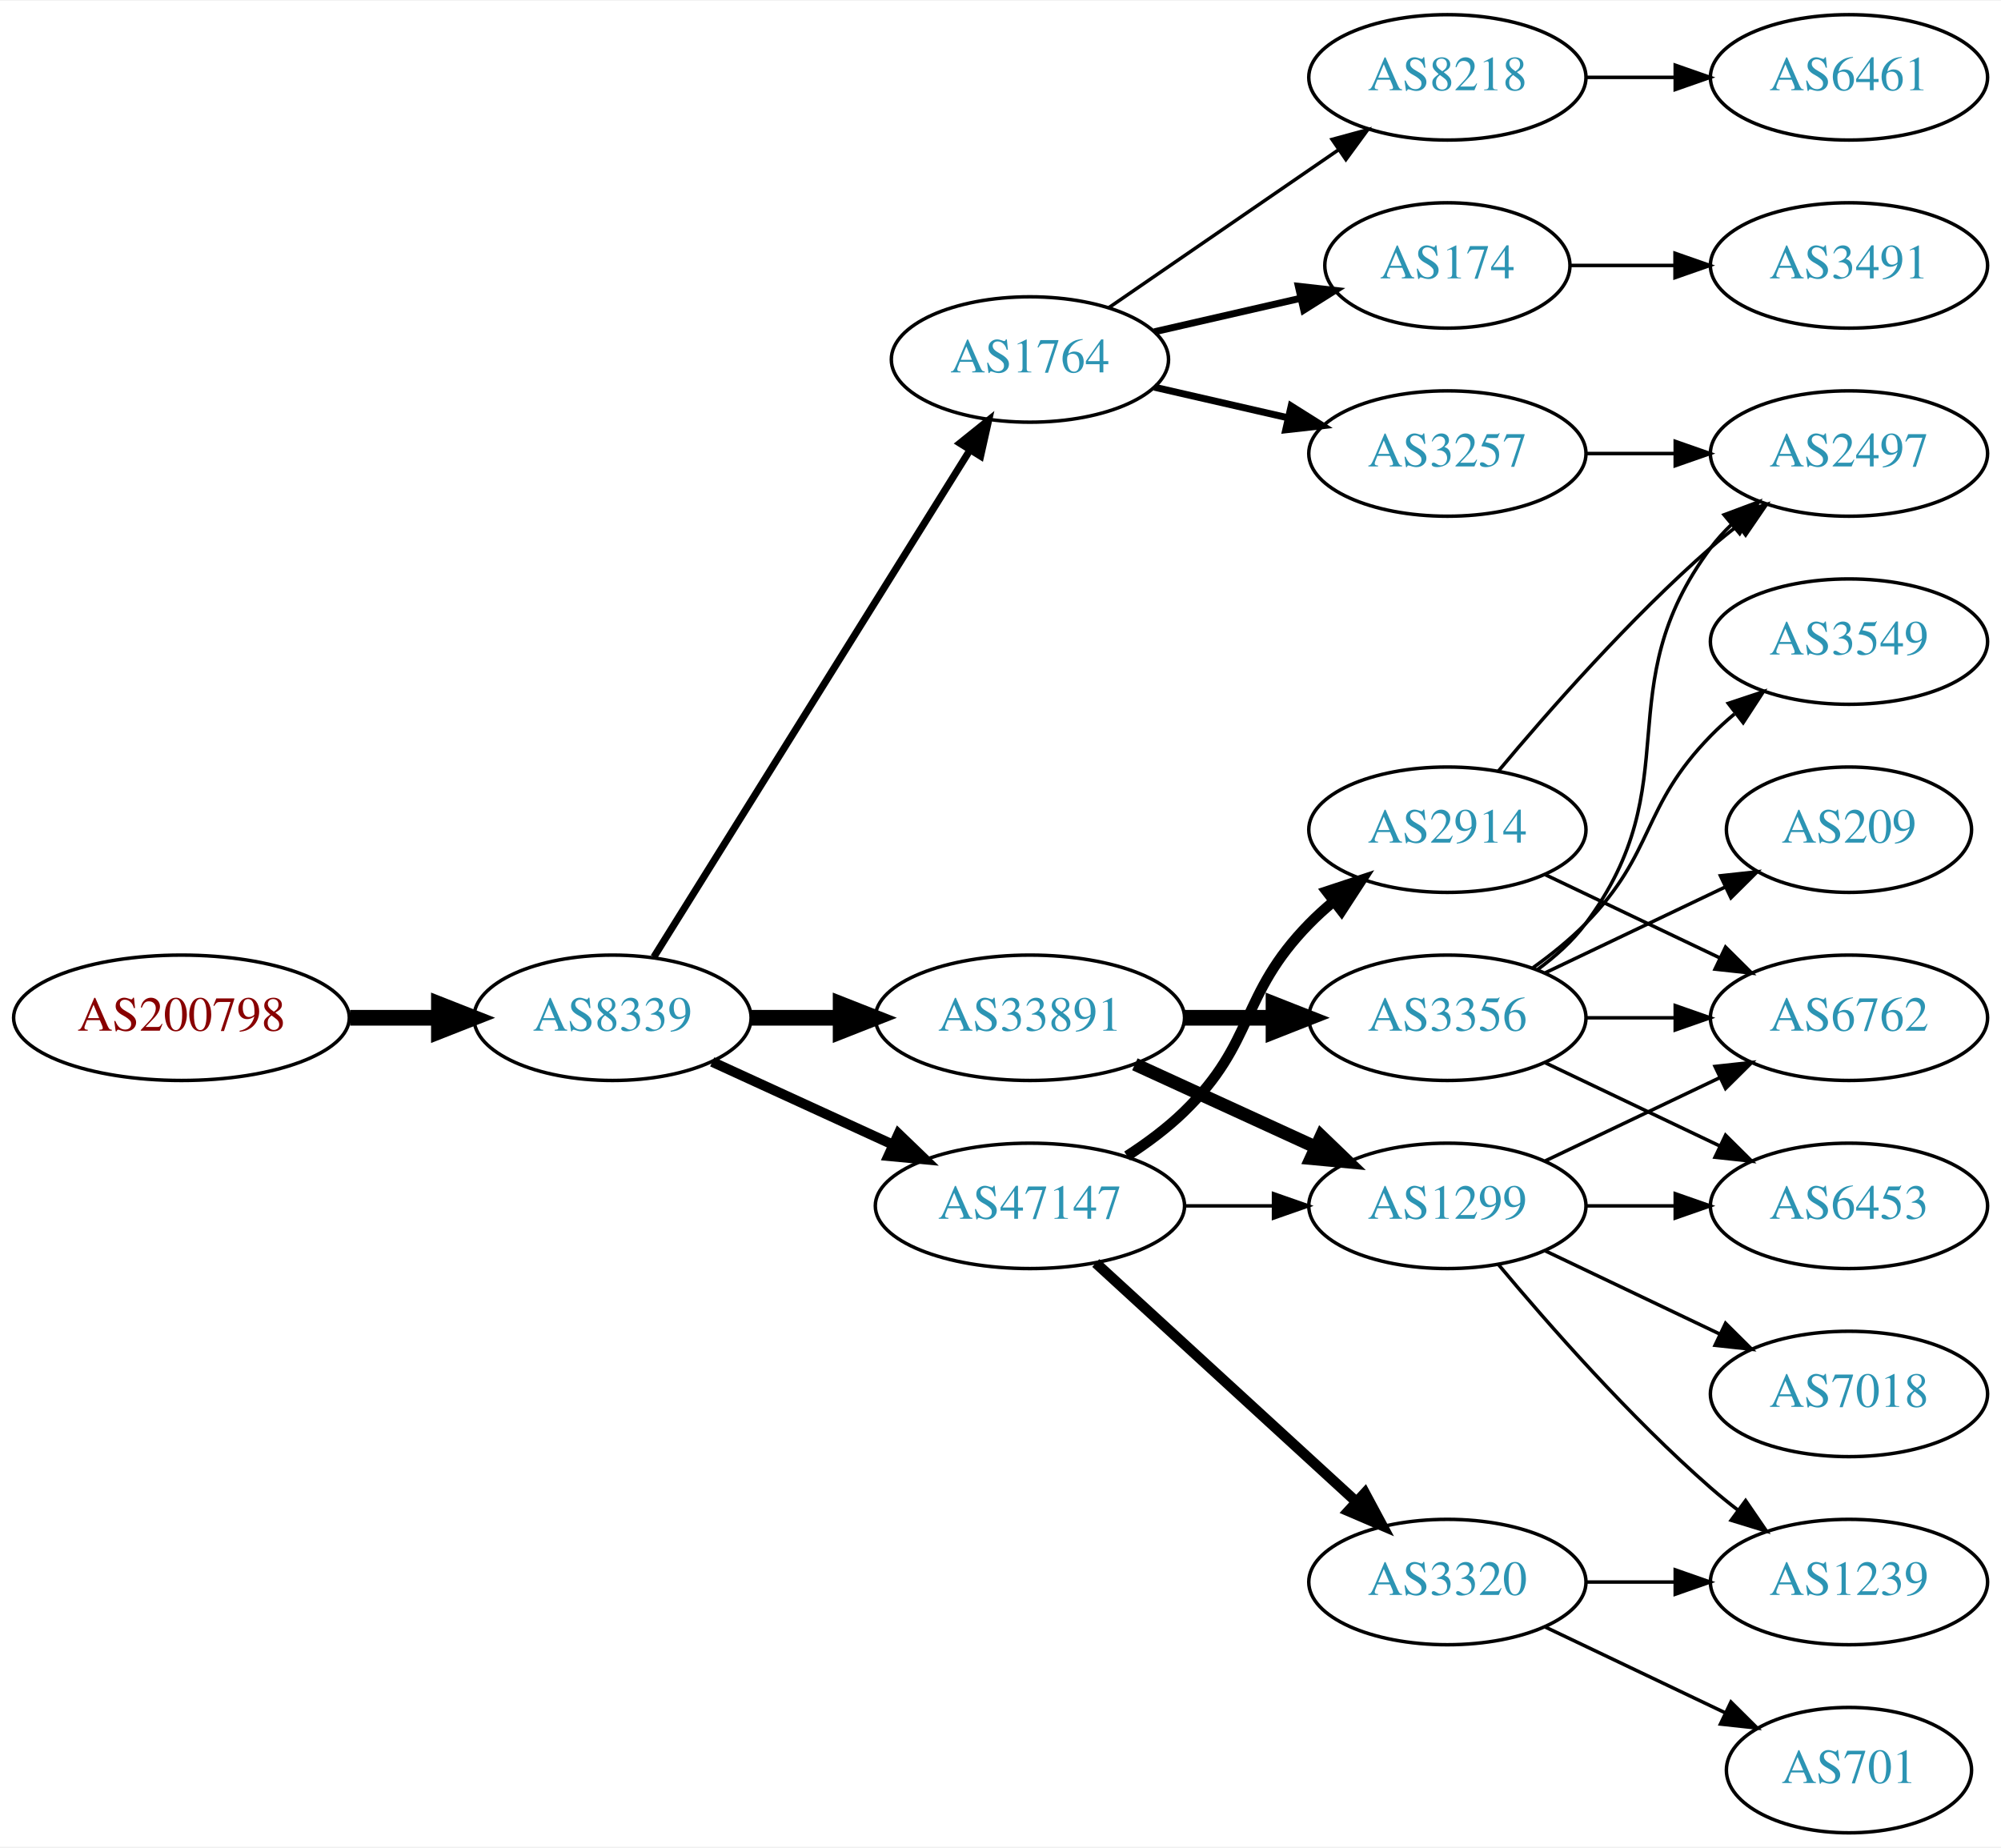
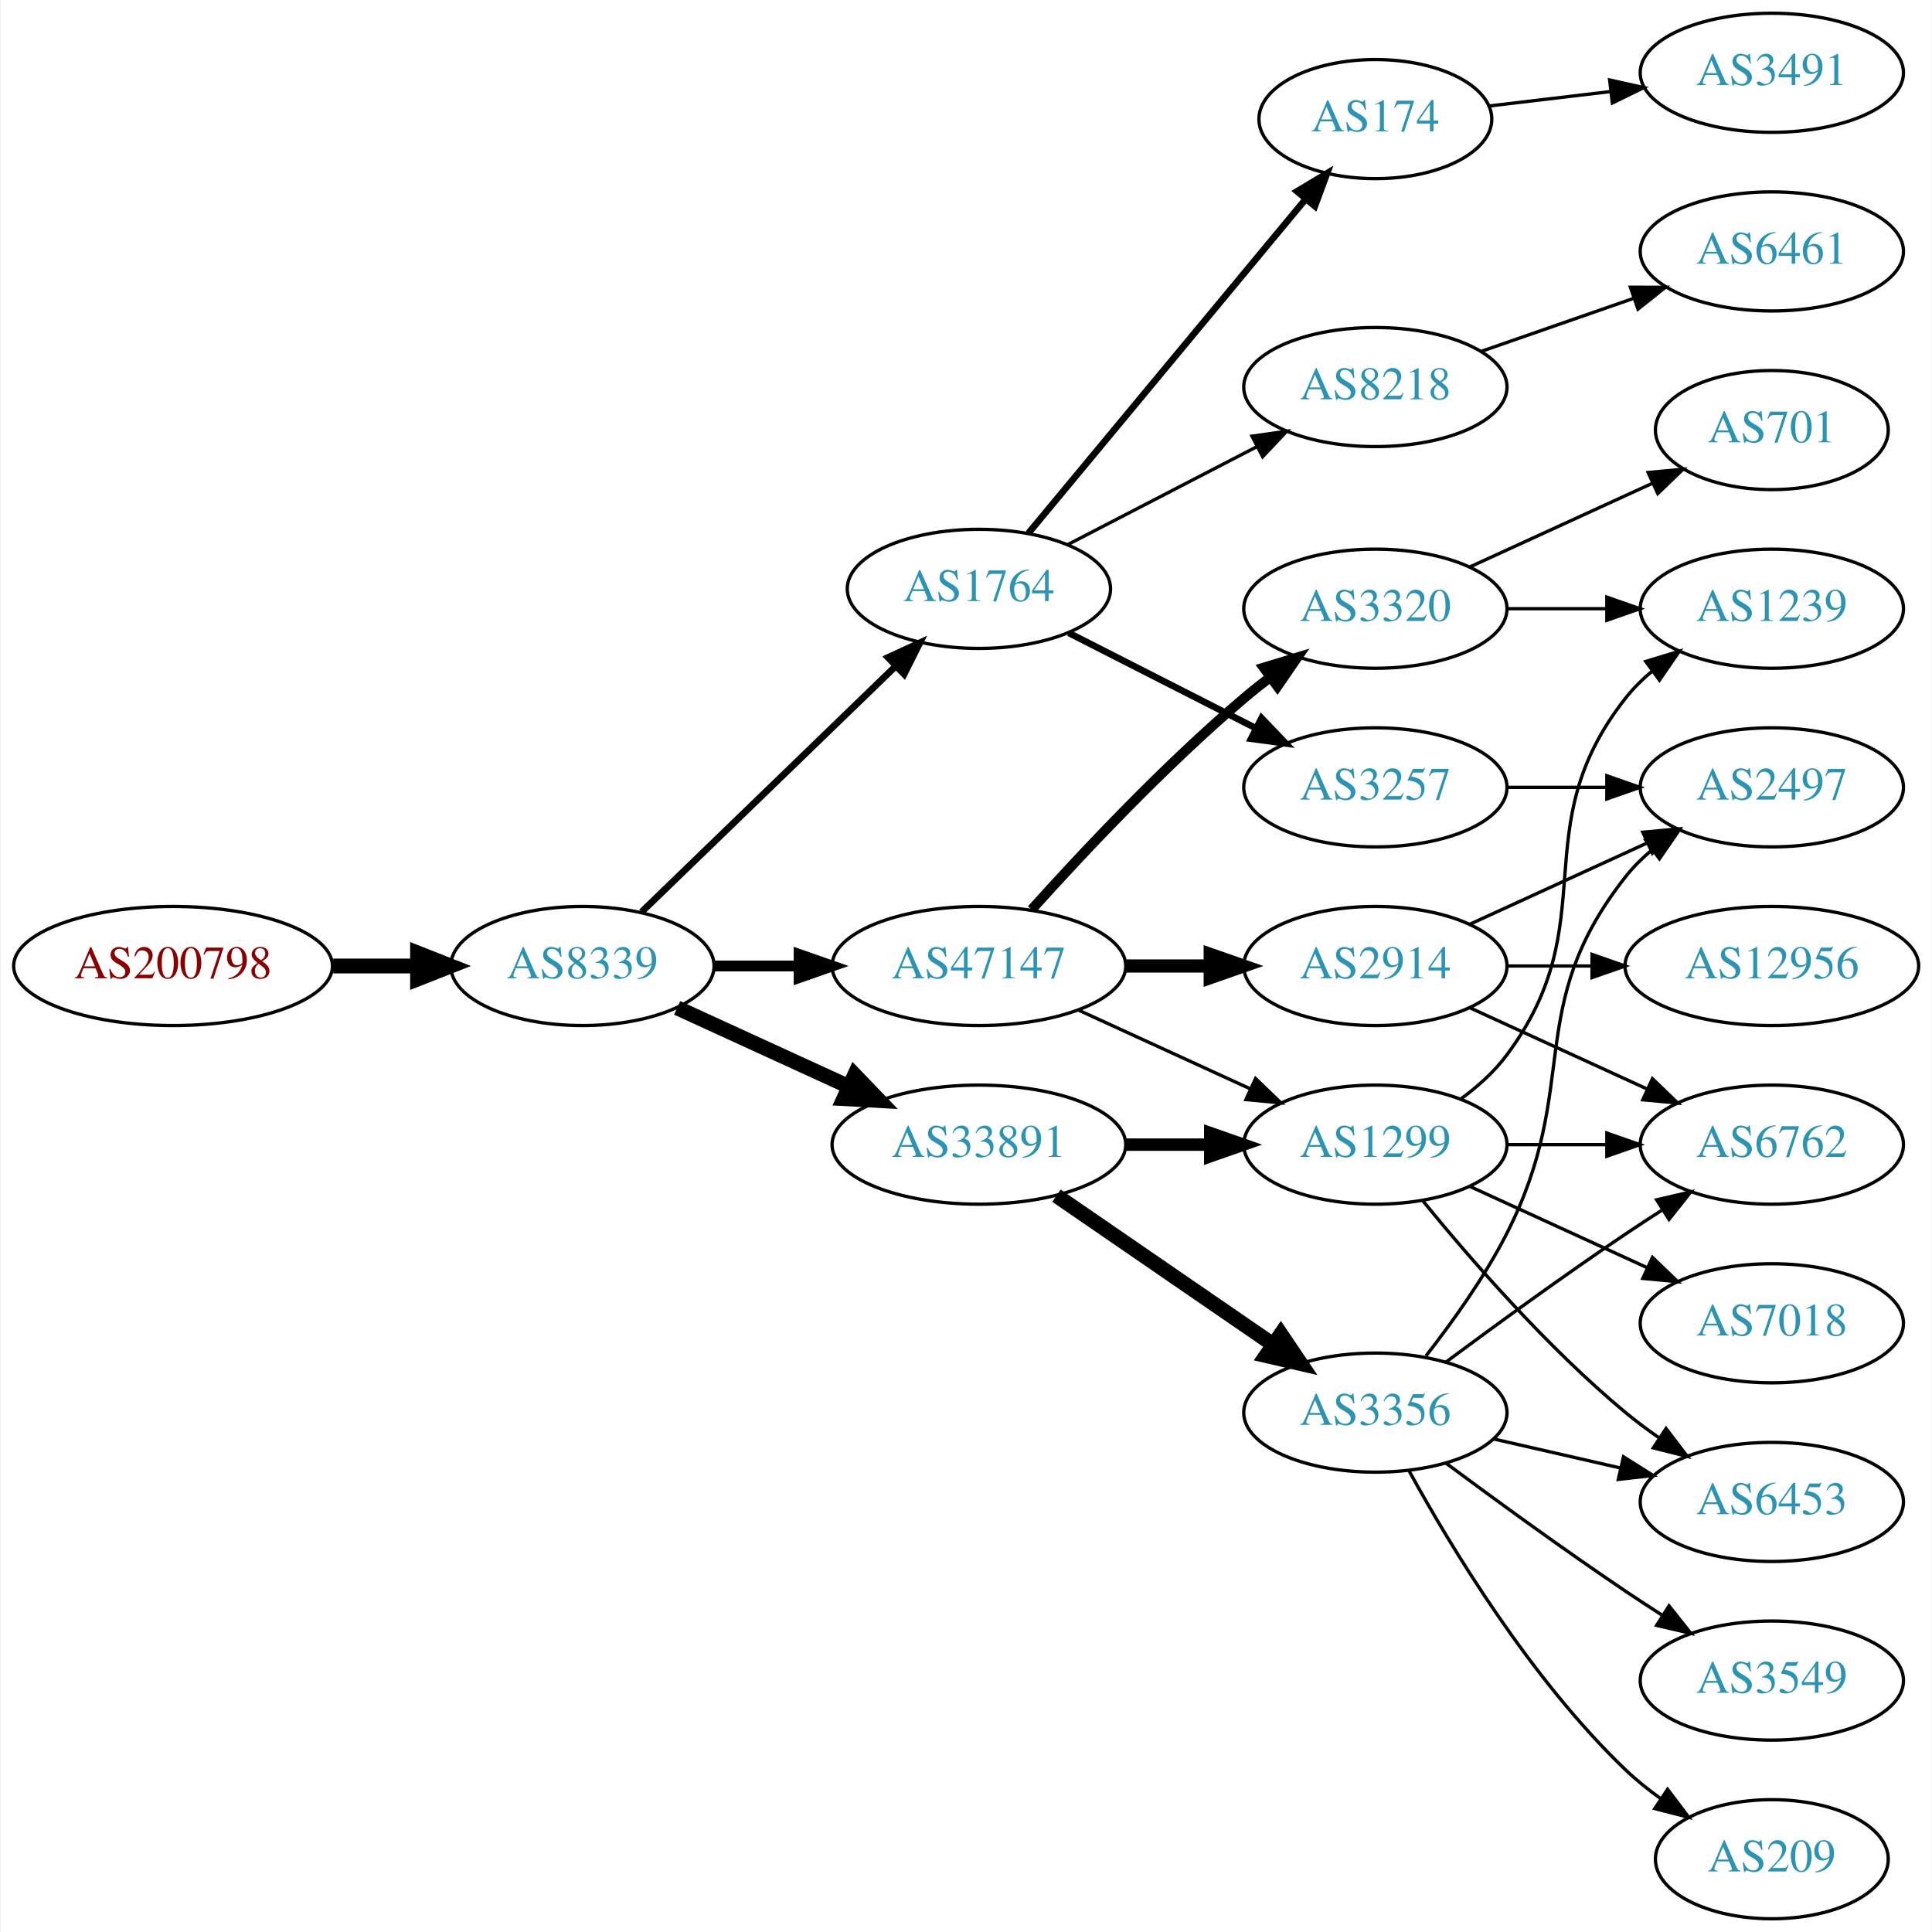
- <svg xmlns="http://www.w3.org/2000/svg" xmlns:xlink="http://www.w3.org/1999/xlink" width="574pt" height="530pt" viewBox="0.00 0.00 574.46 530.00">
-   <g id="graph0" class="graph" transform="scale(1 1) rotate(0) translate(4 526)">
-     <polygon fill="white" stroke="none" points="-4,4 -4,-526 570.463,-526 570.463,4 -4,4" />
+ <svg xmlns="http://www.w3.org/2000/svg" xmlns:xlink="http://www.w3.org/1999/xlink" width="584pt" height="584pt" viewBox="0.00 0.00 583.56 584.00">
+   <g id="graph0" class="graph" transform="scale(1 1) rotate(0) translate(4 580)">
+     <polygon fill="white" stroke="none" points="-4,4 -4,-580 579.562,-580 579.562,4 -4,4" />
    <g id="node1" class="node">
      <g id="a_node1">
        <a xlink:href="/asn/200798" xlink:title="AS200798 ~ NOE-LFWV-AS [AT]">
-           <ellipse fill="#ffffff" stroke="black" cx="48.096" cy="-234" rx="48.192" ry="18" />
-           <text text-anchor="middle" x="48.096" y="-230.3" font-family="Times,serif" font-size="14.00" fill="#880000">AS200798</text>
+           <ellipse fill="#ffffff" stroke="black" cx="48.096" cy="-288" rx="48.192" ry="18" />
+           <text text-anchor="middle" x="48.096" y="-284.3" font-family="Times,serif" font-size="14.00" fill="#880000">AS200798</text>
        </a>
      </g>
    </g>
    <g id="node2" class="node">
      <g id="a_node2">
        <a xlink:href="/asn/8339" xlink:title="AS8339 ~ kabelplus GmbH [AT]">
-           <ellipse fill="#ffffff" stroke="black" cx="171.838" cy="-234" rx="39.794" ry="18" />
-           <text text-anchor="middle" x="171.838" y="-230.3" font-family="Times,serif" font-size="14.00" fill="#2c94b3">AS8339</text>
+           <ellipse fill="#ffffff" stroke="black" cx="171.838" cy="-288" rx="39.794" ry="18" />
+           <text text-anchor="middle" x="171.838" y="-284.3" font-family="Times,serif" font-size="14.00" fill="#2c94b3">AS8339</text>
        </a>
      </g>
    </g>
    <g id="edge1" class="edge">
-       <path fill="none" stroke="black" stroke-width="4.5" d="M96.513,-234C104.867,-234 113.577,-234 121.969,-234" />
-       <polygon fill="black" stroke="black" stroke-width="4.5" points="122.004,-237.938 132.004,-234 122.004,-230.063 122.004,-237.938" />
+       <path fill="none" stroke="black" stroke-width="4.5" d="M96.513,-288C104.867,-288 113.577,-288 121.969,-288" />
+       <polygon fill="black" stroke="black" stroke-width="4.5" points="122.004,-291.938 132.004,-288 122.004,-284.063 122.004,-291.938" />
    </g>
    <g id="node3" class="node">
      <g id="a_node3">
-         <a xlink:href="/asn/47147" xlink:title="AS47147 ~ ANEXIA Internetdienstleistungs GmbH [AT]">
-           <ellipse fill="#ffffff" stroke="black" cx="291.681" cy="-180" rx="44.393" ry="18" />
-           <text text-anchor="middle" x="291.681" y="-176.3" font-family="Times,serif" font-size="14.00" fill="#2c94b3">AS47147</text>
+         <a xlink:href="/asn/1764" xlink:title="AS1764 ~ NEXTLAYER-AS [AT]">
+           <ellipse fill="#ffffff" stroke="black" cx="291.681" cy="-402" rx="39.794" ry="18" />
+           <text text-anchor="middle" x="291.681" y="-398.3" font-family="Times,serif" font-size="14.00" fill="#2c94b3">AS1764</text>
        </a>
      </g>
    </g>
    <g id="edge2" class="edge">
-       <path fill="none" stroke="black" stroke-width="2.864" d="M200.467,-221.339C215.965,-214.238 235.531,-205.272 252.478,-197.506" />
-       <polygon fill="black" stroke="black" stroke-width="2.864" points="253.948,-200.683 261.58,-193.335 251.031,-194.319 253.948,-200.683" />
+       <path fill="none" stroke="black" stroke-width="2.045" d="M189.722,-304.333C209.849,-323.804 243.63,-356.484 266.519,-378.626" />
+       <polygon fill="black" stroke="black" stroke-width="2.045" points="264.207,-381.259 273.828,-385.697 269.074,-376.228 264.207,-381.259" />
    </g>
    <g id="node4" class="node">
      <g id="a_node4">
-         <a xlink:href="/asn/1764" xlink:title="AS1764 ~ NEXTLAYER-AS [AT]">
-           <ellipse fill="#ffffff" stroke="black" cx="291.681" cy="-423" rx="39.794" ry="18" />
-           <text text-anchor="middle" x="291.681" y="-419.3" font-family="Times,serif" font-size="14.00" fill="#2c94b3">AS1764</text>
+         <a xlink:href="/asn/47147" xlink:title="AS47147 ~ ANEXIA Internetdienstleistungs GmbH [AT]">
+           <ellipse fill="#ffffff" stroke="black" cx="291.681" cy="-288" rx="44.393" ry="18" />
+           <text text-anchor="middle" x="291.681" y="-284.3" font-family="Times,serif" font-size="14.00" fill="#2c94b3">AS47147</text>
        </a>
      </g>
    </g>
    <g id="edge3" class="edge">
-       <path fill="none" stroke="black" stroke-width="2.045" d="M183.713,-251.442C204.496,-284.775 249.957,-357.686 274.386,-396.866" />
-       <polygon fill="black" stroke="black" stroke-width="2.045" points="271.571,-398.966 279.832,-405.6 277.511,-395.263 271.571,-398.966" />
+       <path fill="none" stroke="black" stroke-width="3.273" d="M211.751,-288C219.853,-288 228.528,-288 237.055,-288" />
+       <polygon fill="black" stroke="black" stroke-width="3.273" points="237.332,-291.5 247.332,-288 237.332,-284.5 237.332,-291.5" />
    </g>
    <g id="node5" class="node">
      <g id="a_node5">
        <a xlink:href="/asn/33891" xlink:title="AS33891 ~ CORE-BACKBONE GMBH GLOBAL NETWORK [DE]">
          <ellipse fill="#ffffff" stroke="black" cx="291.681" cy="-234" rx="44.393" ry="18" />
          <text text-anchor="middle" x="291.681" y="-230.3" font-family="Times,serif" font-size="14.00" fill="#2c94b3">AS33891</text>
        </a>
      </g>
    </g>
    <g id="edge4" class="edge">
-       <path fill="none" stroke="black" stroke-width="4.5" d="M211.751,-234C219.853,-234 228.528,-234 237.055,-234" />
-       <polygon fill="black" stroke="black" stroke-width="4.5" points="237.332,-237.938 247.332,-234 237.332,-230.063 237.332,-237.938" />
+       <path fill="none" stroke="black" stroke-width="4.5" d="M200.467,-275.339C215.965,-268.238 235.531,-259.272 252.478,-251.506" />
+       <polygon fill="black" stroke="black" stroke-width="4.5" points="254.13,-255.08 261.58,-247.335 250.849,-247.921 254.13,-255.08" />
    </g>
    <g id="node6" class="node">
      <g id="a_node6">
+         <a xlink:href="/asn/8218" xlink:title="AS8218 ~ legacy Neotelecoms [FR]">
+           <ellipse fill="#ffffff" stroke="black" cx="411.523" cy="-463" rx="39.794" ry="18" />
+           <text text-anchor="middle" x="411.523" y="-459.3" font-family="Times,serif" font-size="14.00" fill="#2c94b3">AS8218</text>
+         </a>
+       </g>
+     </g>
+     <g id="edge5" class="edge">
+       <path fill="none" stroke="black" d="M318.542,-415.387C335.35,-424.087 357.465,-435.535 375.798,-445.025" />
+       <polygon fill="black" stroke="black" points="374.233,-448.156 384.722,-449.645 377.451,-441.939 374.233,-448.156" />
+     </g>
+     <g id="node7" class="node">
+       <g id="a_node7">
+         <a xlink:href="/asn/3257" xlink:title="AS3257 ~ GTT [DE]">
+           <ellipse fill="#ffffff" stroke="black" cx="411.523" cy="-342" rx="39.794" ry="18" />
+           <text text-anchor="middle" x="411.523" y="-338.3" font-family="Times,serif" font-size="14.00" fill="#2c94b3">AS3257</text>
+         </a>
+       </g>
+     </g>
+     <g id="edge6" class="edge">
+       <path fill="none" stroke="black" stroke-width="2" d="M318.834,-388.684C335.463,-380.217 357.199,-369.15 375.334,-359.917" />
+       <polygon fill="black" stroke="black" stroke-width="2" points="377.12,-362.935 384.443,-355.279 373.944,-356.697 377.12,-362.935" />
+     </g>
+     <g id="node8" class="node">
+       <g id="a_node8">
+         <a xlink:href="/asn/174" xlink:title="AS174 ~ Cogent Communications [US]">
+           <ellipse fill="#ffffff" stroke="black" cx="411.523" cy="-544" rx="35.194" ry="18" />
+           <text text-anchor="middle" x="411.523" y="-540.3" font-family="Times,serif" font-size="14.00" fill="#2c94b3">AS174</text>
+         </a>
+       </g>
+     </g>
+     <g id="edge7" class="edge">
+       <path fill="none" stroke="black" stroke-width="2" d="M306.661,-418.847C327.415,-443.854 366.481,-490.929 390.336,-519.675" />
+       <polygon fill="black" stroke="black" stroke-width="2" points="387.845,-522.153 396.924,-527.613 393.231,-517.683 387.845,-522.153" />
+     </g>
+     <g id="node10" class="node">
+       <g id="a_node10">
+         <a xlink:href="/asn/3320" xlink:title="AS3320 ~ DTAG [DE]">
+           <ellipse fill="#ffffff" stroke="black" cx="411.523" cy="-396" rx="39.794" ry="18" />
+           <text text-anchor="middle" x="411.523" y="-392.3" font-family="Times,serif" font-size="14.00" fill="#2c94b3">AS3320</text>
+         </a>
+       </g>
+     </g>
+     <g id="edge9" class="edge">
+       <path fill="none" stroke="black" stroke-width="3" d="M307.613,-305.044C322.939,-322.097 347.875,-348.65 371.877,-369 374.374,-371.117 377.034,-373.232 379.746,-375.293" />
+       <polygon fill="black" stroke="black" stroke-width="3" points="377.782,-378.194 387.922,-381.266 381.912,-372.541 377.782,-378.194" />
+     </g>
+     <g id="node11" class="node">
+       <g id="a_node11">
        <a xlink:href="/asn/2914" xlink:title="AS2914 ~ NTT America, Inc. [US]">
          <ellipse fill="#ffffff" stroke="black" cx="411.523" cy="-288" rx="39.794" ry="18" />
          <text text-anchor="middle" x="411.523" y="-284.3" font-family="Times,serif" font-size="14.00" fill="#2c94b3">AS2914</text>
        </a>
      </g>
    </g>
-     <g id="edge5" class="edge">
-       <path fill="none" stroke="black" stroke-width="3" d="M319.564,-194.329C325.289,-198.036 331.055,-202.318 335.877,-207 356.57,-227.094 351.704,-240.383 371.877,-261 373.969,-263.139 376.253,-265.218 378.63,-267.21" />
-       <polygon fill="black" stroke="black" stroke-width="3" points="376.873,-270.275 386.929,-273.611 381.148,-264.732 376.873,-270.275" />
-     </g>
-     <g id="node7" class="node">
-       <g id="a_node7">
-         <a xlink:href="/asn/3320" xlink:title="AS3320 ~ DTAG [DE]">
-           <ellipse fill="#ffffff" stroke="black" cx="411.523" cy="-72" rx="39.794" ry="18" />
-           <text text-anchor="middle" x="411.523" y="-68.3" font-family="Times,serif" font-size="14.00" fill="#2c94b3">AS3320</text>
-         </a>
-       </g>
-     </g>
-     <g id="edge6" class="edge">
-       <path fill="none" stroke="black" stroke-width="3" d="M310.578,-163.597C330.507,-145.333 362.864,-115.678 385.341,-95.079" />
-       <polygon fill="black" stroke="black" stroke-width="3" points="387.836,-97.54 392.843,-88.203 383.106,-92.38 387.836,-97.54" />
-     </g>
-     <g id="node8" class="node">
-       <g id="a_node8">
+     <g id="edge10" class="edge">
+       <path fill="none" stroke="black" stroke-width="4" d="M335.892,-288C344.204,-288 352.967,-288 361.449,-288" />
+       <polygon fill="black" stroke="black" stroke-width="4" points="361.608,-291.5 371.608,-288 361.608,-284.5 361.608,-291.5" />
+     </g>
+     <g id="node12" class="node">
+       <g id="a_node12">
        <a xlink:href="/asn/1299" xlink:title="AS1299 ~ Telia Carrier [EU]">
-           <ellipse fill="#ffffff" stroke="black" cx="411.523" cy="-180" rx="39.794" ry="18" />
-           <text text-anchor="middle" x="411.523" y="-176.3" font-family="Times,serif" font-size="14.00" fill="#2c94b3">AS1299</text>
-         </a>
-       </g>
-     </g>
-     <g id="edge7" class="edge">
-       <path fill="none" stroke="black" d="M335.892,-180C344.204,-180 352.967,-180 361.449,-180" />
-       <polygon fill="black" stroke="black" points="361.608,-183.5 371.608,-180 361.608,-176.5 361.608,-183.5" />
+           <ellipse fill="#ffffff" stroke="black" cx="411.523" cy="-234" rx="39.794" ry="18" />
+           <text text-anchor="middle" x="411.523" y="-230.3" font-family="Times,serif" font-size="14.00" fill="#2c94b3">AS1299</text>
+         </a>
+       </g>
+     </g>
+     <g id="edge11" class="edge">
+       <path fill="none" stroke="black" d="M321.81,-274.652C337.421,-267.498 356.819,-258.609 373.491,-250.97" />
+       <polygon fill="black" stroke="black" points="375.31,-253.986 382.943,-246.638 372.394,-247.622 375.31,-253.986" />
+     </g>
+     <g id="edge13" class="edge">
+       <path fill="none" stroke="black" stroke-width="3.75" d="M335.892,-234C344.204,-234 352.967,-234 361.449,-234" />
+       <polygon fill="black" stroke="black" stroke-width="3.75" points="361.608,-237.5 371.608,-234 361.608,-230.5 361.608,-237.5" />
+     </g>
+     <g id="node14" class="node">
+       <g id="a_node14">
+         <a xlink:href="/asn/3356" xlink:title="AS3356 ~ Level 3 Parent, LLC [US]">
+           <ellipse fill="#ffffff" stroke="black" cx="411.523" cy="-153" rx="39.794" ry="18" />
+           <text text-anchor="middle" x="411.523" y="-149.3" font-family="Times,serif" font-size="14.00" fill="#2c94b3">AS3356</text>
+         </a>
+       </g>
+     </g>
+     <g id="edge14" class="edge">
+       <path fill="none" stroke="black" stroke-width="4.5" d="M315.123,-218.574C333.704,-205.802 360.265,-187.545 380.645,-173.537" />
+       <polygon fill="black" stroke="black" stroke-width="4.5" points="382.949,-176.731 388.959,-167.822 378.488,-170.242 382.949,-176.731" />
    </g>
    <g id="node9" class="node">
      <g id="a_node9">
-         <a xlink:href="/asn/8218" xlink:title="AS8218 ~ legacy Neotelecoms [FR]">
-           <ellipse fill="#ffffff" stroke="black" cx="411.523" cy="-504" rx="39.794" ry="18" />
-           <text text-anchor="middle" x="411.523" y="-500.3" font-family="Times,serif" font-size="14.00" fill="#2c94b3">AS8218</text>
+         <a xlink:href="/asn/6461" xlink:title="AS6461 ~ Zayo Bandwidth [US]">
+           <ellipse fill="#ffffff" stroke="black" cx="531.366" cy="-504" rx="39.794" ry="18" />
+           <text text-anchor="middle" x="531.366" y="-500.3" font-family="Times,serif" font-size="14.00" fill="#2c94b3">AS6461</text>
        </a>
      </g>
    </g>
    <g id="edge8" class="edge">
-       <path fill="none" stroke="black" d="M314.295,-437.857C332.783,-450.565 359.597,-468.995 380.227,-483.175" />
-       <polygon fill="black" stroke="black" points="378.423,-486.183 388.647,-488.963 382.388,-480.414 378.423,-486.183" />
-     </g>
-     <g id="node10" class="node">
-       <g id="a_node10">
-         <a xlink:href="/asn/3257" xlink:title="AS3257 ~ GTT [DE]">
-           <ellipse fill="#ffffff" stroke="black" cx="411.523" cy="-396" rx="39.794" ry="18" />
-           <text text-anchor="middle" x="411.523" y="-392.3" font-family="Times,serif" font-size="14.00" fill="#2c94b3">AS3257</text>
-         </a>
-       </g>
-     </g>
-     <g id="edge9" class="edge">
-       <path fill="none" stroke="black" stroke-width="2" d="M327.4,-415.045C339.4,-412.296 353.021,-409.175 365.713,-406.267" />
-       <polygon fill="black" stroke="black" stroke-width="2" points="366.679,-409.636 375.645,-403.991 365.116,-402.813 366.679,-409.636" />
-     </g>
-     <g id="node11" class="node">
-       <g id="a_node11">
-         <a xlink:href="/asn/174" xlink:title="AS174 ~ Cogent Communications [US]">
-           <ellipse fill="#ffffff" stroke="black" cx="411.523" cy="-450" rx="35.194" ry="18" />
-           <text text-anchor="middle" x="411.523" y="-446.3" font-family="Times,serif" font-size="14.00" fill="#2c94b3">AS174</text>
-         </a>
-       </g>
-     </g>
-     <g id="edge10" class="edge">
-       <path fill="none" stroke="black" stroke-width="2" d="M327.4,-430.955C340.492,-433.955 355.514,-437.396 369.155,-440.522" />
-       <polygon fill="black" stroke="black" stroke-width="2" points="368.733,-444.016 379.262,-442.838 370.297,-437.193 368.733,-444.016" />
-     </g>
-     <g id="edge12" class="edge">
-       <path fill="none" stroke="black" stroke-width="3.75" d="M321.81,-220.652C337.421,-213.498 356.819,-204.609 373.491,-196.97" />
-       <polygon fill="black" stroke="black" stroke-width="3.75" points="375.31,-199.986 382.943,-192.638 372.394,-193.622 375.31,-199.986" />
+       <path fill="none" stroke="black" d="M443.485,-473.772C457.582,-478.677 474.458,-484.548 489.571,-489.807" />
+       <polygon fill="black" stroke="black" points="488.607,-493.177 499.202,-493.157 490.907,-486.566 488.607,-493.177" />
    </g>
    <g id="node13" class="node">
      <g id="a_node13">
-         <a xlink:href="/asn/3356" xlink:title="AS3356 ~ Level 3 Parent, LLC [US]">
-           <ellipse fill="#ffffff" stroke="black" cx="411.523" cy="-234" rx="39.794" ry="18" />
-           <text text-anchor="middle" x="411.523" y="-230.3" font-family="Times,serif" font-size="14.00" fill="#2c94b3">AS3356</text>
-         </a>
-       </g>
-     </g>
-     <g id="edge13" class="edge">
-       <path fill="none" stroke="black" stroke-width="4.5" d="M335.892,-234C344.204,-234 352.967,-234 361.449,-234" />
-       <polygon fill="black" stroke="black" stroke-width="4.5" points="361.608,-237.938 371.608,-234 361.608,-230.063 361.608,-237.938" />
+         <a xlink:href="/asn/2497" xlink:title="AS2497 ~ Internet Initiative Japan Inc. [JP]">
+           <ellipse fill="#ffffff" stroke="black" cx="531.366" cy="-342" rx="39.794" ry="18" />
+           <text text-anchor="middle" x="531.366" y="-338.3" font-family="Times,serif" font-size="14.00" fill="#2c94b3">AS2497</text>
+         </a>
+       </g>
+     </g>
+     <g id="edge12" class="edge">
+       <path fill="none" stroke="black" d="M451.436,-342C460.989,-342 471.339,-342 481.301,-342" />
+       <polygon fill="black" stroke="black" points="481.494,-345.5 491.494,-342 481.494,-338.5 481.494,-345.5" />
+     </g>
+     <g id="node23" class="node">
+       <g id="a_node23">
+         <a xlink:href="/asn/3491" xlink:title="AS3491 ~ PCCW Global, Inc. [US]">
+           <ellipse fill="#ffffff" stroke="black" cx="531.366" cy="-558" rx="39.794" ry="18" />
+           <text text-anchor="middle" x="531.366" y="-554.3" font-family="Times,serif" font-size="14.00" fill="#2c94b3">AS3491</text>
+         </a>
+       </g>
+     </g>
+     <g id="edge29" class="edge">
+       <path fill="none" stroke="black" d="M445.977,-547.974C457.353,-549.326 470.298,-550.864 482.574,-552.322" />
+       <polygon fill="black" stroke="black" points="482.336,-555.819 492.679,-553.523 483.162,-548.867 482.336,-555.819" />
    </g>
    <g id="node17" class="node">
      <g id="a_node17">
-         <a xlink:href="/asn/2497" xlink:title="AS2497 ~ Internet Initiative Japan Inc. [JP]">
-           <ellipse fill="#ffffff" stroke="black" cx="526.816" cy="-396" rx="39.794" ry="18" />
-           <text text-anchor="middle" x="526.816" y="-392.3" font-family="Times,serif" font-size="14.00" fill="#2c94b3">AS2497</text>
-         </a>
-       </g>
-     </g>
-     <g id="edge27" class="edge">
-       <path fill="none" stroke="black" d="M426.153,-304.817C440.436,-321.929 463.982,-348.745 487.17,-369 489.635,-371.154 492.274,-373.294 494.971,-375.372" />
-       <polygon fill="black" stroke="black" points="492.996,-378.264 503.125,-381.37 497.144,-372.625 492.996,-378.264" />
-     </g>
-     <g id="node19" class="node">
-       <g id="a_node19">
-         <a xlink:href="/asn/6762" xlink:title="AS6762 ~ TELECOM ITALIA SPARKLE S.p.A. [IT]">
-           <ellipse fill="#ffffff" stroke="black" cx="526.816" cy="-234" rx="39.794" ry="18" />
-           <text text-anchor="middle" x="526.816" y="-230.3" font-family="Times,serif" font-size="14.00" fill="#2c94b3">AS6762</text>
-         </a>
-       </g>
-     </g>
-     <g id="edge26" class="edge">
-       <path fill="none" stroke="black" d="M439.66,-275.066C454.654,-267.919 473.475,-258.948 489.698,-251.215" />
-       <polygon fill="black" stroke="black" points="491.38,-254.291 498.901,-246.829 488.368,-247.972 491.38,-254.291" />
-     </g>
-     <g id="node21" class="node">
-       <g id="a_node21">
        <a xlink:href="/asn/1239" xlink:title="AS1239 ~ Sprint [US]">
-           <ellipse fill="#ffffff" stroke="black" cx="526.816" cy="-72" rx="39.794" ry="18" />
-           <text text-anchor="middle" x="526.816" y="-68.3" font-family="Times,serif" font-size="14.00" fill="#2c94b3">AS1239</text>
-         </a>
-       </g>
-     </g>
-     <g id="edge24" class="edge">
-       <path fill="none" stroke="black" d="M451.195,-72C459.398,-72 468.162,-72 476.694,-72" />
-       <polygon fill="black" stroke="black" points="476.934,-75.5 486.934,-72 476.933,-68.5 476.934,-75.5" />
+           <ellipse fill="#ffffff" stroke="black" cx="531.366" cy="-396" rx="39.794" ry="18" />
+           <text text-anchor="middle" x="531.366" y="-392.3" font-family="Times,serif" font-size="14.00" fill="#2c94b3">AS1239</text>
+         </a>
+       </g>
+     </g>
+     <g id="edge28" class="edge">
+       <path fill="none" stroke="black" d="M451.436,-396C460.989,-396 471.339,-396 481.301,-396" />
+       <polygon fill="black" stroke="black" points="481.494,-399.5 491.494,-396 481.494,-392.5 481.494,-399.5" />
    </g>
    <g id="node22" class="node">
      <g id="a_node22">
        <a xlink:href="/asn/701" xlink:title="AS701 ~ UUNET [US]">
-           <ellipse fill="#ffffff" stroke="black" cx="526.816" cy="-18" rx="35.194" ry="18" />
-           <text text-anchor="middle" x="526.816" y="-14.3" font-family="Times,serif" font-size="14.00" fill="#2c94b3">AS701</text>
+           <ellipse fill="#ffffff" stroke="black" cx="531.366" cy="-450" rx="35.194" ry="18" />
+           <text text-anchor="middle" x="531.366" y="-446.3" font-family="Times,serif" font-size="14.00" fill="#2c94b3">AS701</text>
+         </a>
+       </g>
+     </g>
+     <g id="edge27" class="edge">
+       <path fill="none" stroke="black" d="M440.152,-408.661C456.568,-416.183 477.55,-425.798 495.147,-433.861" />
+       <polygon fill="black" stroke="black" points="493.975,-437.174 504.524,-438.158 496.891,-430.811 493.975,-437.174" />
+     </g>
+     <g id="edge26" class="edge">
+       <path fill="none" stroke="black" d="M440.152,-300.661C456.109,-307.973 476.379,-317.261 493.662,-325.181" />
+       <polygon fill="black" stroke="black" points="492.361,-328.435 502.91,-329.419 495.277,-322.071 492.361,-328.435" />
+     </g>
+     <g id="node16" class="node">
+       <g id="a_node16">
+         <a xlink:href="/asn/6762" xlink:title="AS6762 ~ TELECOM ITALIA SPARKLE S.p.A. [IT]">
+           <ellipse fill="#ffffff" stroke="black" cx="531.366" cy="-234" rx="39.794" ry="18" />
+           <text text-anchor="middle" x="531.366" y="-230.3" font-family="Times,serif" font-size="14.00" fill="#2c94b3">AS6762</text>
+         </a>
+       </g>
+     </g>
+     <g id="edge24" class="edge">
+       <path fill="none" stroke="black" d="M440.152,-275.339C456.109,-268.027 476.379,-258.739 493.662,-250.819" />
+       <polygon fill="black" stroke="black" points="495.277,-253.929 502.91,-246.581 492.361,-247.565 495.277,-253.929" />
+     </g>
+     <g id="node21" class="node">
+       <g id="a_node21">
+         <a xlink:href="/asn/12956" xlink:title="AS12956 ~ TELXIUS [ES]">
+           <ellipse fill="#ffffff" stroke="black" cx="531.366" cy="-288" rx="44.393" ry="18" />
+           <text text-anchor="middle" x="531.366" y="-284.3" font-family="Times,serif" font-size="14.00" fill="#2c94b3">AS12956</text>
        </a>
      </g>
    </g>
    <g id="edge25" class="edge">
-       <path fill="none" stroke="black" d="M439.66,-59.066C455.091,-51.71 474.577,-42.423 491.112,-34.541" />
-       <polygon fill="black" stroke="black" points="492.933,-37.551 500.454,-30.089 489.921,-31.232 492.933,-37.551" />
+       <path fill="none" stroke="black" d="M451.436,-288C459.538,-288 468.214,-288 476.74,-288" />
+       <polygon fill="black" stroke="black" points="477.018,-291.5 487.017,-288 477.017,-284.5 477.018,-291.5" />
+     </g>
+     <g id="node15" class="node">
+       <g id="a_node15">
+         <a xlink:href="/asn/7018" xlink:title="AS7018 ~ AT&amp;T Services, Inc. [US]">
+           <ellipse fill="#ffffff" stroke="black" cx="531.366" cy="-180" rx="39.794" ry="18" />
+           <text text-anchor="middle" x="531.366" y="-176.3" font-family="Times,serif" font-size="14.00" fill="#2c94b3">AS7018</text>
+         </a>
+       </g>
+     </g>
+     <g id="edge15" class="edge">
+       <path fill="none" stroke="black" d="M440.152,-221.339C456.109,-214.027 476.379,-204.739 493.662,-196.819" />
+       <polygon fill="black" stroke="black" points="495.277,-199.929 502.91,-192.581 492.361,-193.565 495.277,-199.929" />
+     </g>
+     <g id="edge16" class="edge">
+       <path fill="none" stroke="black" d="M451.436,-234C460.989,-234 471.339,-234 481.301,-234" />
+       <polygon fill="black" stroke="black" points="481.494,-237.5 491.494,-234 481.494,-230.5 481.494,-237.5" />
+     </g>
+     <g id="edge17" class="edge">
+       <path fill="none" stroke="black" d="M437.454,-247.882C442.53,-251.611 447.448,-256.016 451.17,-261 481.441,-301.542 455.871,-329.246 487.17,-369 489.495,-371.953 492.238,-374.67 495.197,-377.147" />
+       <polygon fill="black" stroke="black" points="493.257,-380.064 503.394,-383.145 497.39,-374.415 493.257,-380.064" />
    </g>
    <g id="node18" class="node">
      <g id="a_node18">
        <a xlink:href="/asn/6453" xlink:title="AS6453 ~ TATA COMMUNICATIONS (AMERICA) INC [US]">
-           <ellipse fill="#ffffff" stroke="black" cx="526.816" cy="-180" rx="39.794" ry="18" />
-           <text text-anchor="middle" x="526.816" y="-176.3" font-family="Times,serif" font-size="14.00" fill="#2c94b3">AS6453</text>
-         </a>
-       </g>
-     </g>
-     <g id="edge22" class="edge">
-       <path fill="none" stroke="black" d="M451.195,-180C459.398,-180 468.162,-180 476.694,-180" />
-       <polygon fill="black" stroke="black" points="476.934,-183.5 486.934,-180 476.933,-176.5 476.934,-183.5" />
+           <ellipse fill="#ffffff" stroke="black" cx="531.366" cy="-126" rx="39.794" ry="18" />
+           <text text-anchor="middle" x="531.366" y="-122.3" font-family="Times,serif" font-size="14.00" fill="#2c94b3">AS6453</text>
+         </a>
+       </g>
+     </g>
+     <g id="edge18" class="edge">
+       <path fill="none" stroke="black" d="M425.942,-216.935C440.057,-199.625 463.471,-172.655 487.17,-153 490.386,-150.332 493.886,-147.73 497.457,-145.259" />
+       <polygon fill="black" stroke="black" points="499.381,-148.183 505.813,-139.764 495.535,-142.334 499.381,-148.183" />
+     </g>
+     <g id="edge23" class="edge">
+       <path fill="none" stroke="black" d="M426.82,-170.14C434.806,-180.353 444.467,-193.853 451.17,-207 474.15,-252.077 455.871,-275.246 487.17,-315 489.495,-317.953 492.238,-320.67 495.197,-323.147" />
+       <polygon fill="black" stroke="black" points="493.257,-326.064 503.394,-329.145 497.39,-320.415 493.257,-326.064" />
    </g>
    <g id="edge21" class="edge">
-       <path fill="none" stroke="black" d="M439.66,-192.934C454.654,-200.081 473.475,-209.052 489.698,-216.785" />
-       <polygon fill="black" stroke="black" points="488.368,-220.028 498.901,-221.171 491.38,-213.709 488.368,-220.028" />
+       <path fill="none" stroke="black" d="M432.853,-168.277C447.716,-179.304 468.46,-194.407 487.17,-207 490.719,-209.389 494.469,-211.839 498.217,-214.242" />
+       <polygon fill="black" stroke="black" points="496.544,-217.325 506.866,-219.712 500.285,-211.409 496.544,-217.325" />
+     </g>
+     <g id="edge20" class="edge">
+       <path fill="none" stroke="black" d="M447.242,-145.045C459.242,-142.296 472.863,-139.175 485.556,-136.267" />
+       <polygon fill="black" stroke="black" points="486.522,-139.636 495.487,-133.991 484.958,-132.813 486.522,-139.636" />
+     </g>
+     <g id="node19" class="node">
+       <g id="a_node19">
+         <a xlink:href="/asn/209" xlink:title="AS209 ~ CenturyLink Communications, LLC [US]">
+           <ellipse fill="#ffffff" stroke="black" cx="531.366" cy="-18" rx="35.194" ry="18" />
+           <text text-anchor="middle" x="531.366" y="-14.3" font-family="Times,serif" font-size="14.00" fill="#2c94b3">AS209</text>
+         </a>
+       </g>
+     </g>
+     <g id="edge19" class="edge">
+       <path fill="none" stroke="black" d="M421.764,-135.287C434.31,-112.439 458.487,-72.389 487.17,-45 490.424,-41.893 494.09,-38.954 497.877,-36.24" />
+       <polygon fill="black" stroke="black" points="499.854,-39.128 506.245,-30.678 495.979,-33.299 499.854,-39.128" />
    </g>
    <g id="node20" class="node">
      <g id="a_node20">
-         <a xlink:href="/asn/7018" xlink:title="AS7018 ~ AT&amp;T Services, Inc. [US]">
-           <ellipse fill="#ffffff" stroke="black" cx="526.816" cy="-126" rx="39.794" ry="18" />
-           <text text-anchor="middle" x="526.816" y="-122.3" font-family="Times,serif" font-size="14.00" fill="#2c94b3">AS7018</text>
-         </a>
-       </g>
-     </g>
-     <g id="edge20" class="edge">
-       <path fill="none" stroke="black" d="M439.66,-167.066C454.654,-159.919 473.475,-150.948 489.698,-143.215" />
-       <polygon fill="black" stroke="black" points="491.38,-146.291 498.901,-138.829 488.368,-139.972 491.38,-146.291" />
-     </g>
-     <g id="edge23" class="edge">
-       <path fill="none" stroke="black" d="M426.153,-163.183C440.436,-146.071 463.982,-119.255 487.17,-99 489.635,-96.846 492.274,-94.706 494.971,-92.628" />
-       <polygon fill="black" stroke="black" points="497.144,-95.375 503.125,-86.63 492.996,-89.736 497.144,-95.375" />
-     </g>
-     <g id="node12" class="node">
-       <g id="a_node12">
-         <a xlink:href="/asn/6461" xlink:title="AS6461 ~ Zayo Bandwidth [US]">
-           <ellipse fill="#ffffff" stroke="black" cx="526.816" cy="-504" rx="39.794" ry="18" />
-           <text text-anchor="middle" x="526.816" y="-500.3" font-family="Times,serif" font-size="14.00" fill="#2c94b3">AS6461</text>
-         </a>
-       </g>
-     </g>
-     <g id="edge11" class="edge">
-       <path fill="none" stroke="black" d="M451.195,-504C459.398,-504 468.162,-504 476.694,-504" />
-       <polygon fill="black" stroke="black" points="476.934,-507.5 486.934,-504 476.933,-500.5 476.934,-507.5" />
-     </g>
-     <g id="edge28" class="edge">
-       <path fill="none" stroke="black" d="M451.195,-396C459.398,-396 468.162,-396 476.694,-396" />
-       <polygon fill="black" stroke="black" points="476.934,-399.5 486.934,-396 476.933,-392.5 476.934,-399.5" />
-     </g>
-     <g id="node14" class="node">
-       <g id="a_node14">
-         <a xlink:href="/asn/3491" xlink:title="AS3491 ~ PCCW Global, Inc. [US]">
-           <ellipse fill="#ffffff" stroke="black" cx="526.816" cy="-450" rx="39.794" ry="18" />
-           <text text-anchor="middle" x="526.816" y="-446.3" font-family="Times,serif" font-size="14.00" fill="#2c94b3">AS3491</text>
-         </a>
-       </g>
-     </g>
-     <g id="edge14" class="edge">
-       <path fill="none" stroke="black" d="M446.822,-450C456.199,-450 466.55,-450 476.584,-450" />
-       <polygon fill="black" stroke="black" points="476.873,-453.5 486.873,-450 476.873,-446.5 476.873,-453.5" />
-     </g>
-     <g id="node15" class="node">
-       <g id="a_node15">
        <a xlink:href="/asn/3549" xlink:title="AS3549 ~ Level 3 Parent, LLC [US]">
-           <ellipse fill="#ffffff" stroke="black" cx="526.816" cy="-342" rx="39.794" ry="18" />
-           <text text-anchor="middle" x="526.816" y="-338.3" font-family="Times,serif" font-size="14.00" fill="#2c94b3">AS3549</text>
-         </a>
-       </g>
-     </g>
-     <g id="edge15" class="edge">
-       <path fill="none" stroke="black" d="M436.117,-248.389C441.373,-252.148 446.705,-256.437 451.17,-261 471.342,-281.617 466.997,-294.383 487.17,-315 489.262,-317.139 491.546,-319.218 493.922,-321.21" />
-       <polygon fill="black" stroke="black" points="492.166,-324.275 502.222,-327.611 496.441,-318.732 492.166,-324.275" />
-     </g>
-     <g id="node16" class="node">
-       <g id="a_node16">
-         <a xlink:href="/asn/209" xlink:title="AS209 ~ CenturyLink Communications, LLC [US]">
-           <ellipse fill="#ffffff" stroke="black" cx="526.816" cy="-288" rx="35.194" ry="18" />
-           <text text-anchor="middle" x="526.816" y="-284.3" font-family="Times,serif" font-size="14.00" fill="#2c94b3">AS209</text>
-         </a>
-       </g>
-     </g>
-     <g id="edge16" class="edge">
-       <path fill="none" stroke="black" d="M439.66,-246.934C455.091,-254.29 474.577,-263.577 491.112,-271.459" />
-       <polygon fill="black" stroke="black" points="489.921,-274.768 500.454,-275.911 492.933,-268.449 489.921,-274.768" />
-     </g>
-     <g id="edge17" class="edge">
-       <path fill="none" stroke="black" d="M437.454,-247.882C442.53,-251.611 447.448,-256.016 451.17,-261 481.441,-301.542 456.898,-328.458 487.17,-369 488.914,-371.336 490.921,-373.545 493.085,-375.617" />
-       <polygon fill="black" stroke="black" points="490.963,-378.405 500.885,-382.118 495.444,-373.027 490.963,-378.405" />
-     </g>
-     <g id="edge18" class="edge">
-       <path fill="none" stroke="black" d="M439.66,-221.066C454.654,-213.919 473.475,-204.948 489.698,-197.215" />
-       <polygon fill="black" stroke="black" points="491.38,-200.291 498.901,-192.829 488.368,-193.972 491.38,-200.291" />
-     </g>
-     <g id="edge19" class="edge">
-       <path fill="none" stroke="black" d="M451.195,-234C459.398,-234 468.162,-234 476.694,-234" />
-       <polygon fill="black" stroke="black" points="476.934,-237.5 486.934,-234 476.933,-230.5 476.934,-237.5" />
+           <ellipse fill="#ffffff" stroke="black" cx="531.366" cy="-72" rx="39.794" ry="18" />
+           <text text-anchor="middle" x="531.366" y="-68.3" font-family="Times,serif" font-size="14.00" fill="#2c94b3">AS3549</text>
+         </a>
+       </g>
+     </g>
+     <g id="edge22" class="edge">
+       <path fill="none" stroke="black" d="M432.853,-137.723C447.716,-126.696 468.46,-111.593 487.17,-99 490.719,-96.611 494.469,-94.161 498.217,-91.758" />
+       <polygon fill="black" stroke="black" points="500.285,-94.591 506.866,-86.288 496.544,-88.675 500.285,-94.591" />
    </g>
  </g>
</svg>
